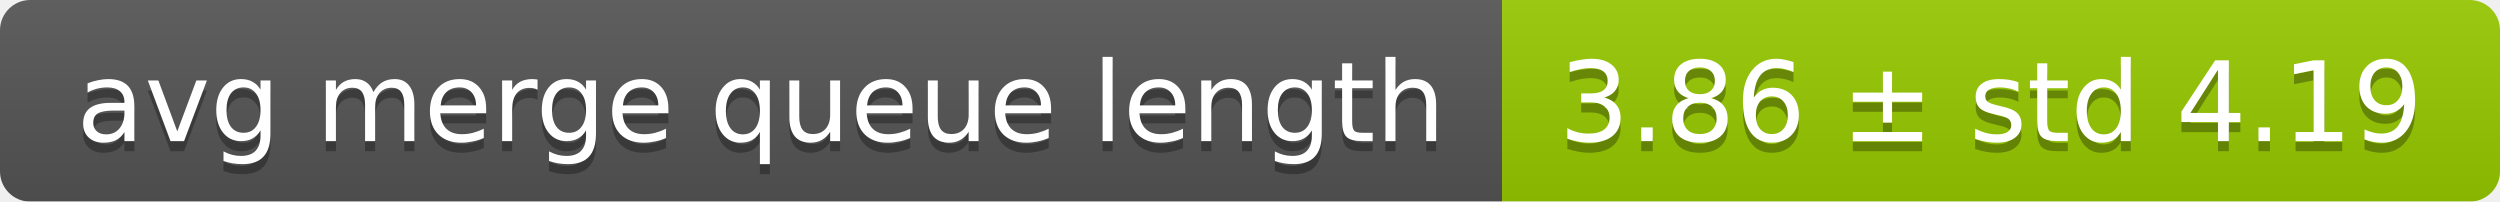
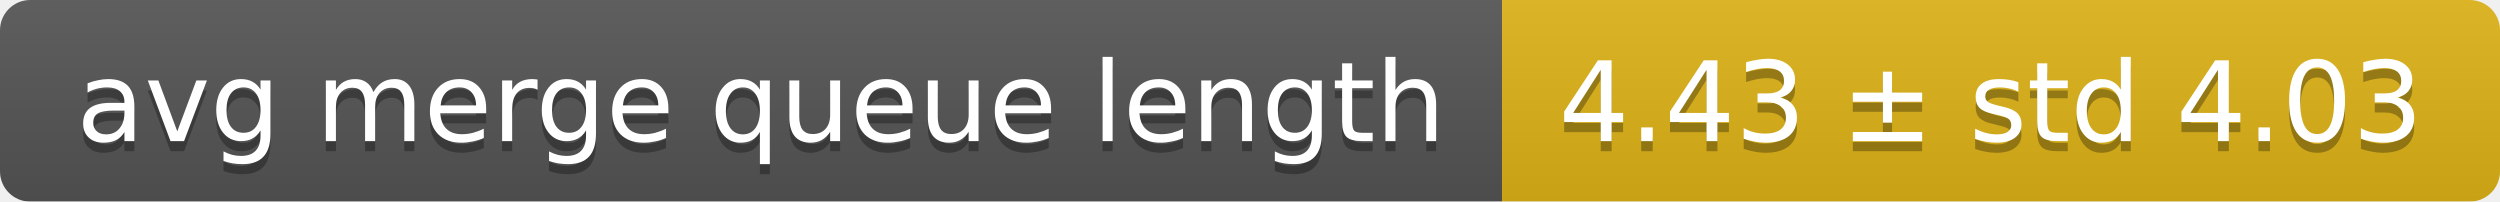
<svg xmlns="http://www.w3.org/2000/svg" width="248" height="20">
  <linearGradient id="smooth" x2="0" y2="100%">
    <stop offset="0" stop-color="#bbb" stop-opacity=".1" />
    <stop offset="1" stop-opacity=".1" />
  </linearGradient>
  <mask id="round">
    <rect width="248" height="20" rx="3" fill="#fff" />
  </mask>
  <g mask="url(#round)">
    <rect width="149" height="20" fill="#555" />
-     <rect x="149" width="99" height="20" fill="#97ca00" />
+     <rect x="149" width="99" height="20" fill="#dfb317" />
    <rect width="248" height="20" fill="url(#smooth)" />
  </g>
  <g fill="#fff" text-anchor="middle" font-family="DejaVu Sans,Verdana,Geneva,sans-serif" font-size="11">
    <text x="75.5" y="15" fill="#010101" fill-opacity=".3">avg merge queue length</text>
    <text x="75.5" y="14">avg merge queue length</text>
-     <text x="197.5" y="15" fill="#010101" fill-opacity=".3">3.86 ± std 4.19</text>
-     <text x="197.5" y="14">3.86 ± std 4.19</text>
+     <text x="197.5" y="15" fill="#010101" fill-opacity=".3">4.43 ± std 4.03</text>
+     <text x="197.5" y="14">4.43 ± std 4.03</text>
  </g>
</svg>
